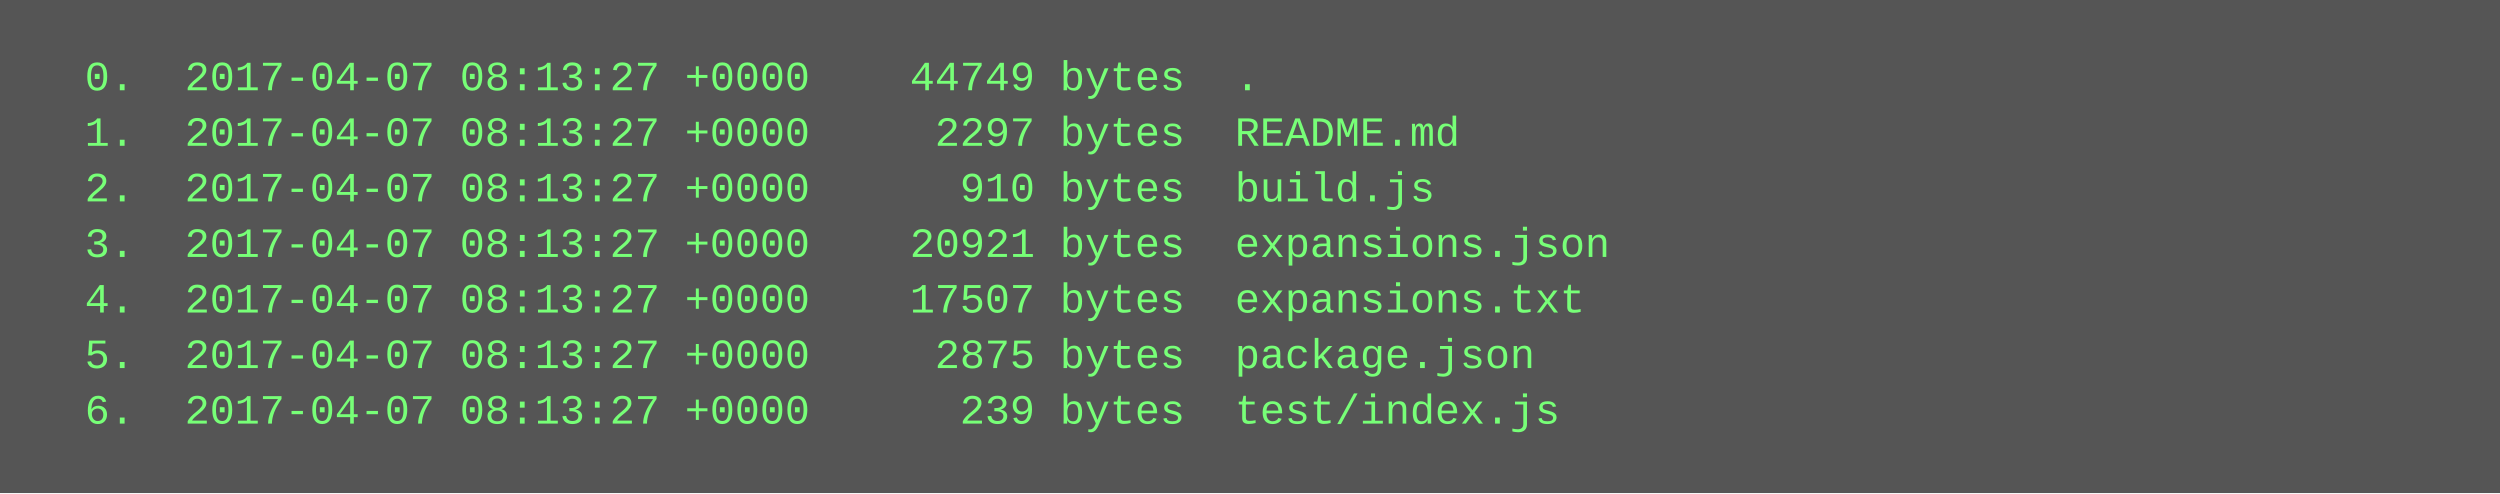
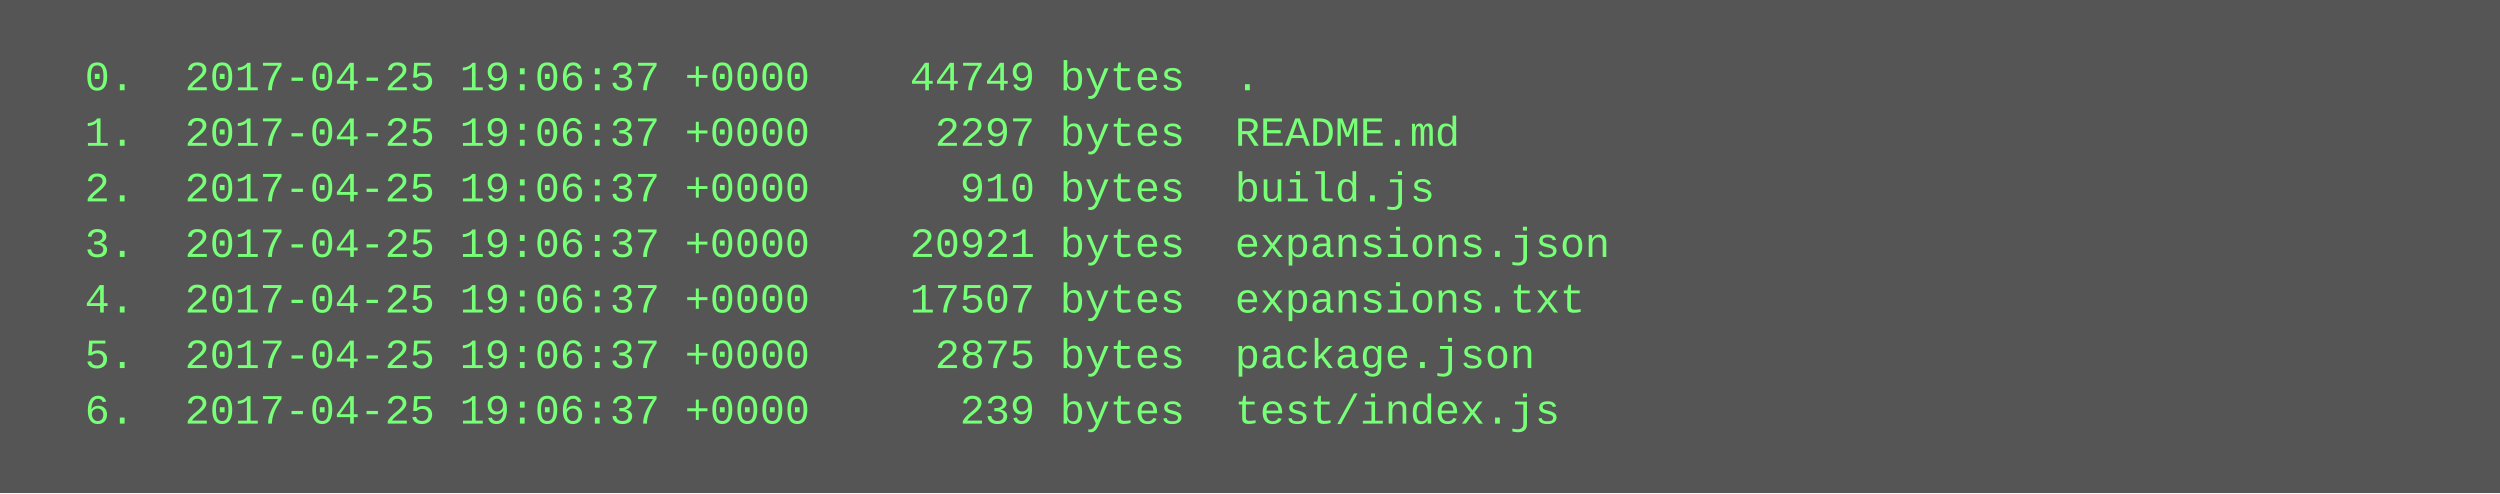
<svg xmlns="http://www.w3.org/2000/svg" height="142" width="720">
  <rect height="142" fill="#555" width="720" />
  <text fill="#7f7" font-family="Courier New" font-size="12" xml:space="preserve">
-     <tspan x="10" y="26">  0.  2017-04-07 08:13:27 +0000    44749 bytes  .</tspan>
-     <tspan x="10" y="42">  1.  2017-04-07 08:13:27 +0000     2297 bytes  README.md</tspan>
-     <tspan x="10" y="58">  2.  2017-04-07 08:13:27 +0000      910 bytes  build.js</tspan>
-     <tspan x="10" y="74">  3.  2017-04-07 08:13:27 +0000    20921 bytes  expansions.json</tspan>
-     <tspan x="10" y="90">  4.  2017-04-07 08:13:27 +0000    17507 bytes  expansions.txt</tspan>
-     <tspan x="10" y="106">  5.  2017-04-07 08:13:27 +0000     2875 bytes  package.json</tspan>
-     <tspan x="10" y="122">  6.  2017-04-07 08:13:27 +0000      239 bytes  test/index.js</tspan>
+     <tspan x="10" y="26">  0.  2017-04-25 19:06:37 +0000    44749 bytes  .</tspan>
+     <tspan x="10" y="42">  1.  2017-04-25 19:06:37 +0000     2297 bytes  README.md</tspan>
+     <tspan x="10" y="58">  2.  2017-04-25 19:06:37 +0000      910 bytes  build.js</tspan>
+     <tspan x="10" y="74">  3.  2017-04-25 19:06:37 +0000    20921 bytes  expansions.json</tspan>
+     <tspan x="10" y="90">  4.  2017-04-25 19:06:37 +0000    17507 bytes  expansions.txt</tspan>
+     <tspan x="10" y="106">  5.  2017-04-25 19:06:37 +0000     2875 bytes  package.json</tspan>
+     <tspan x="10" y="122">  6.  2017-04-25 19:06:37 +0000      239 bytes  test/index.js</tspan>
  </text>
</svg>
